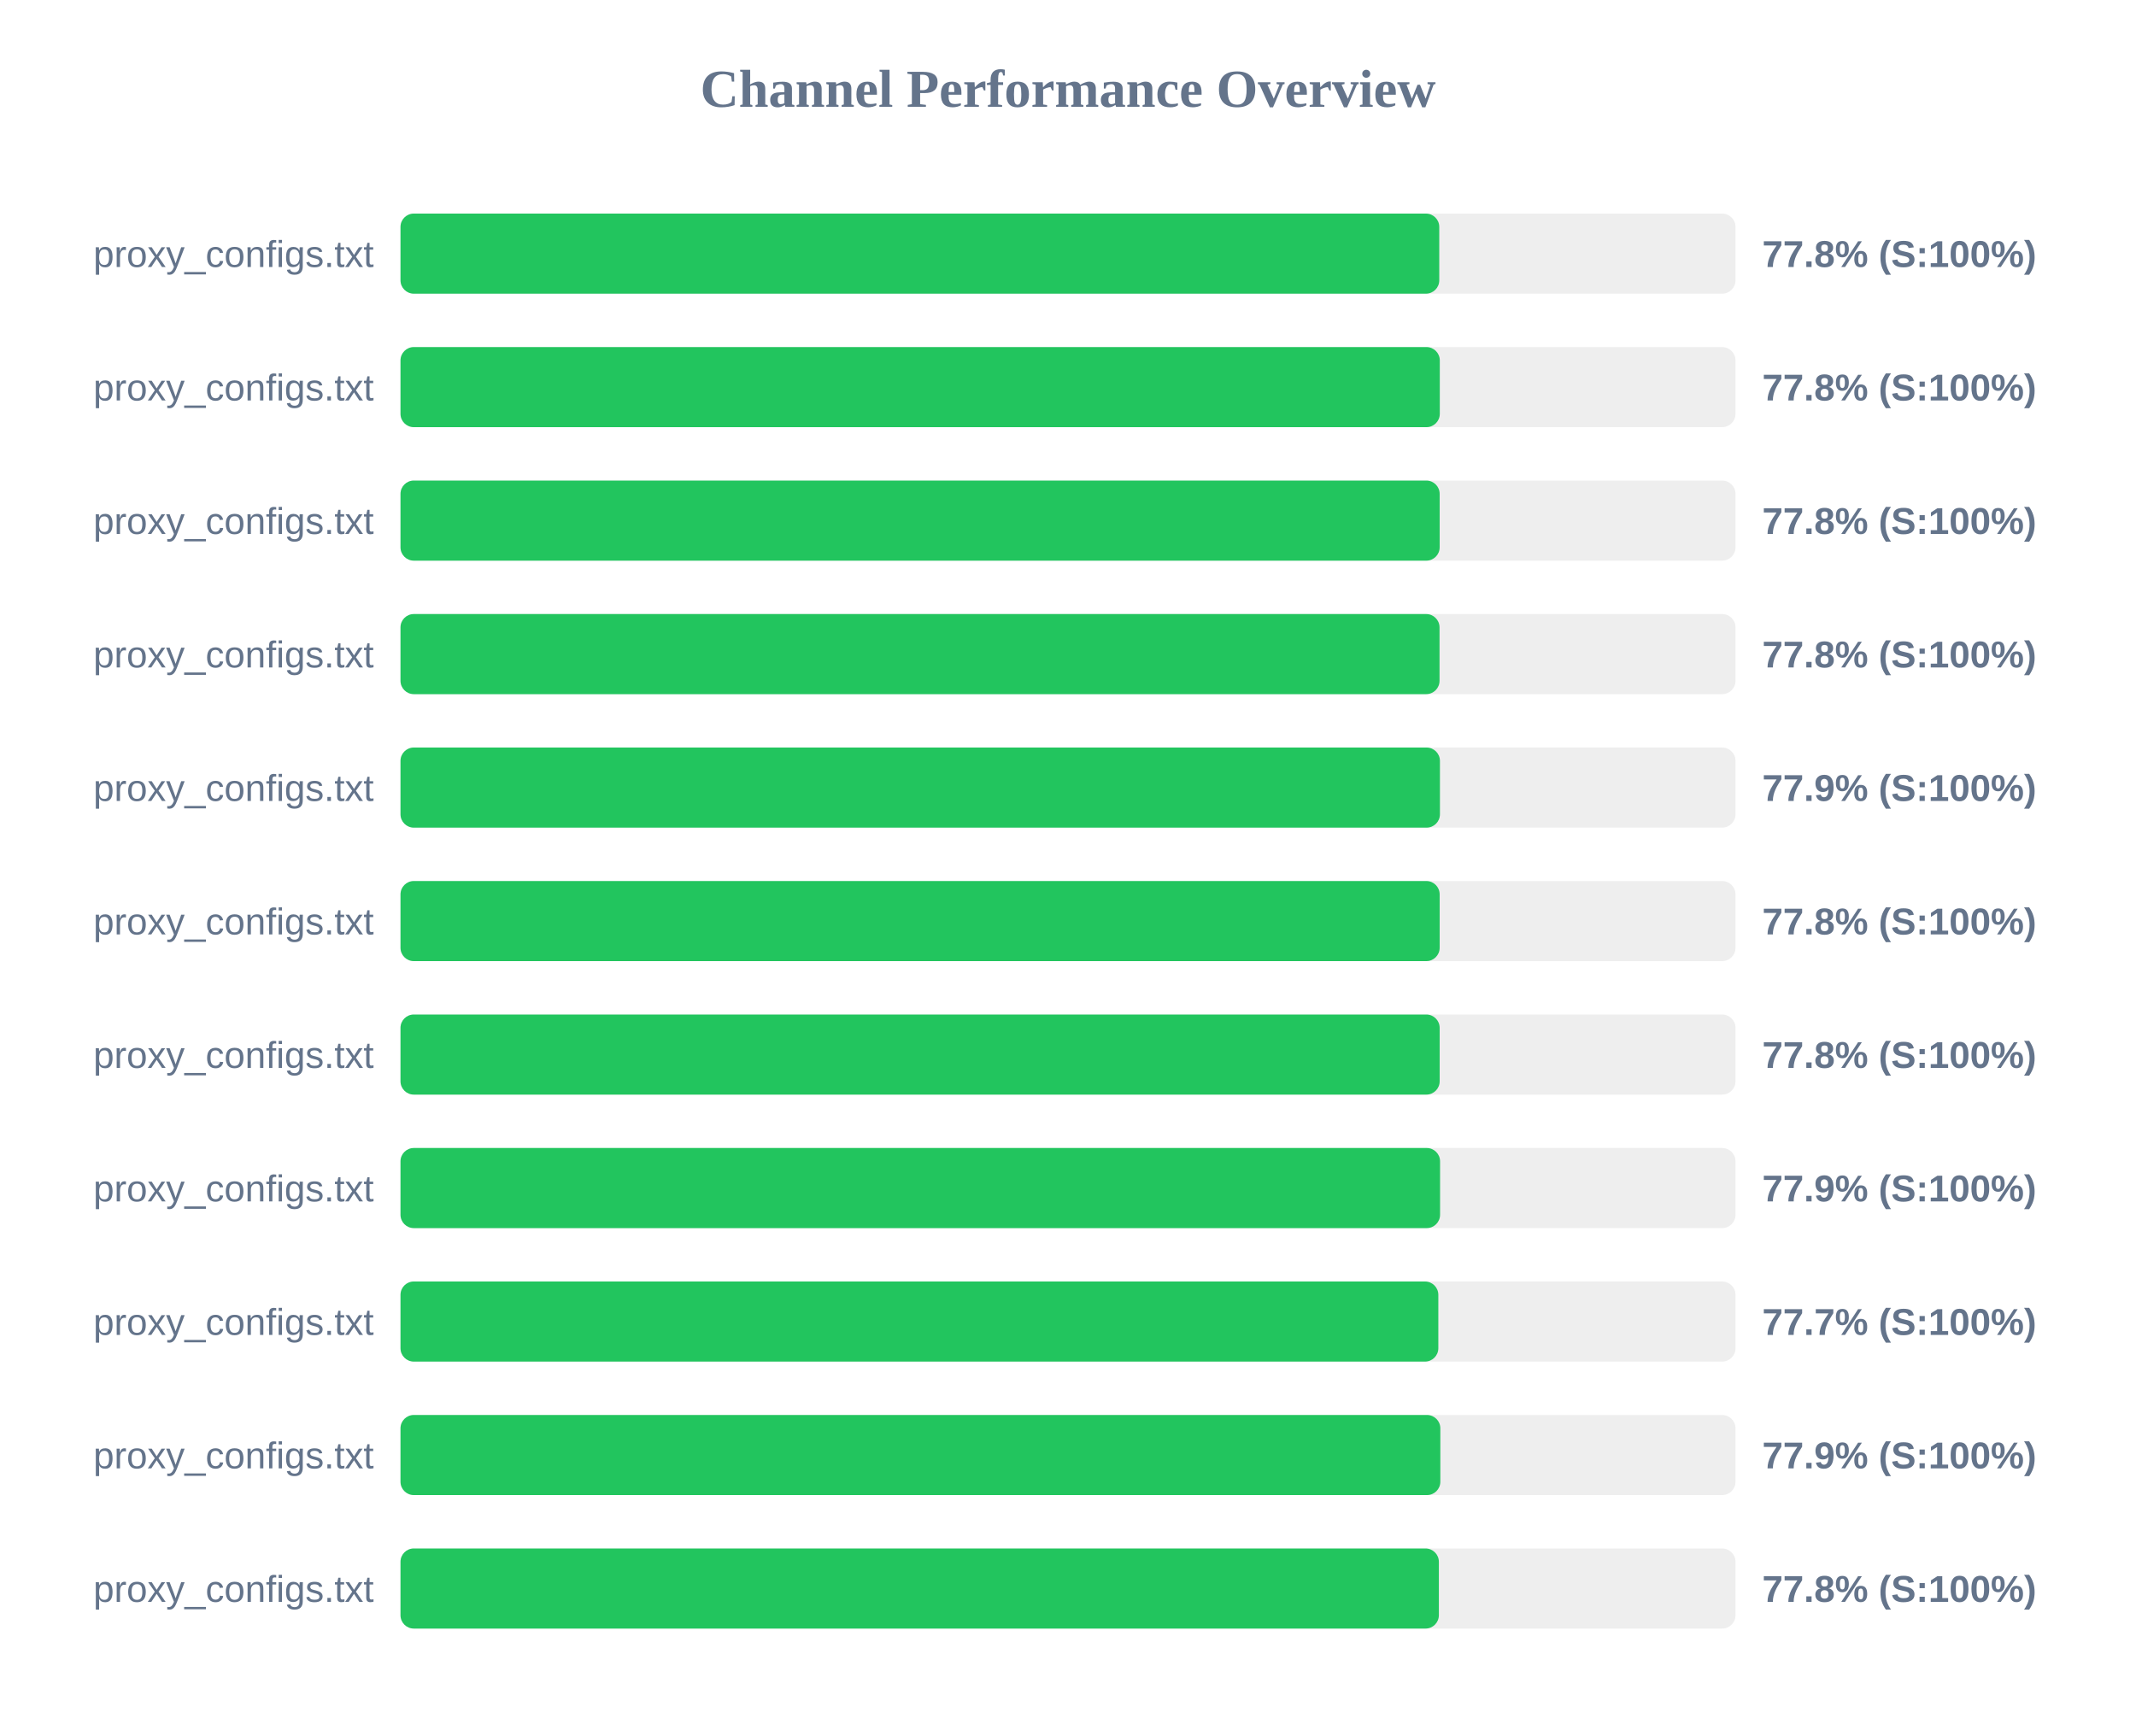
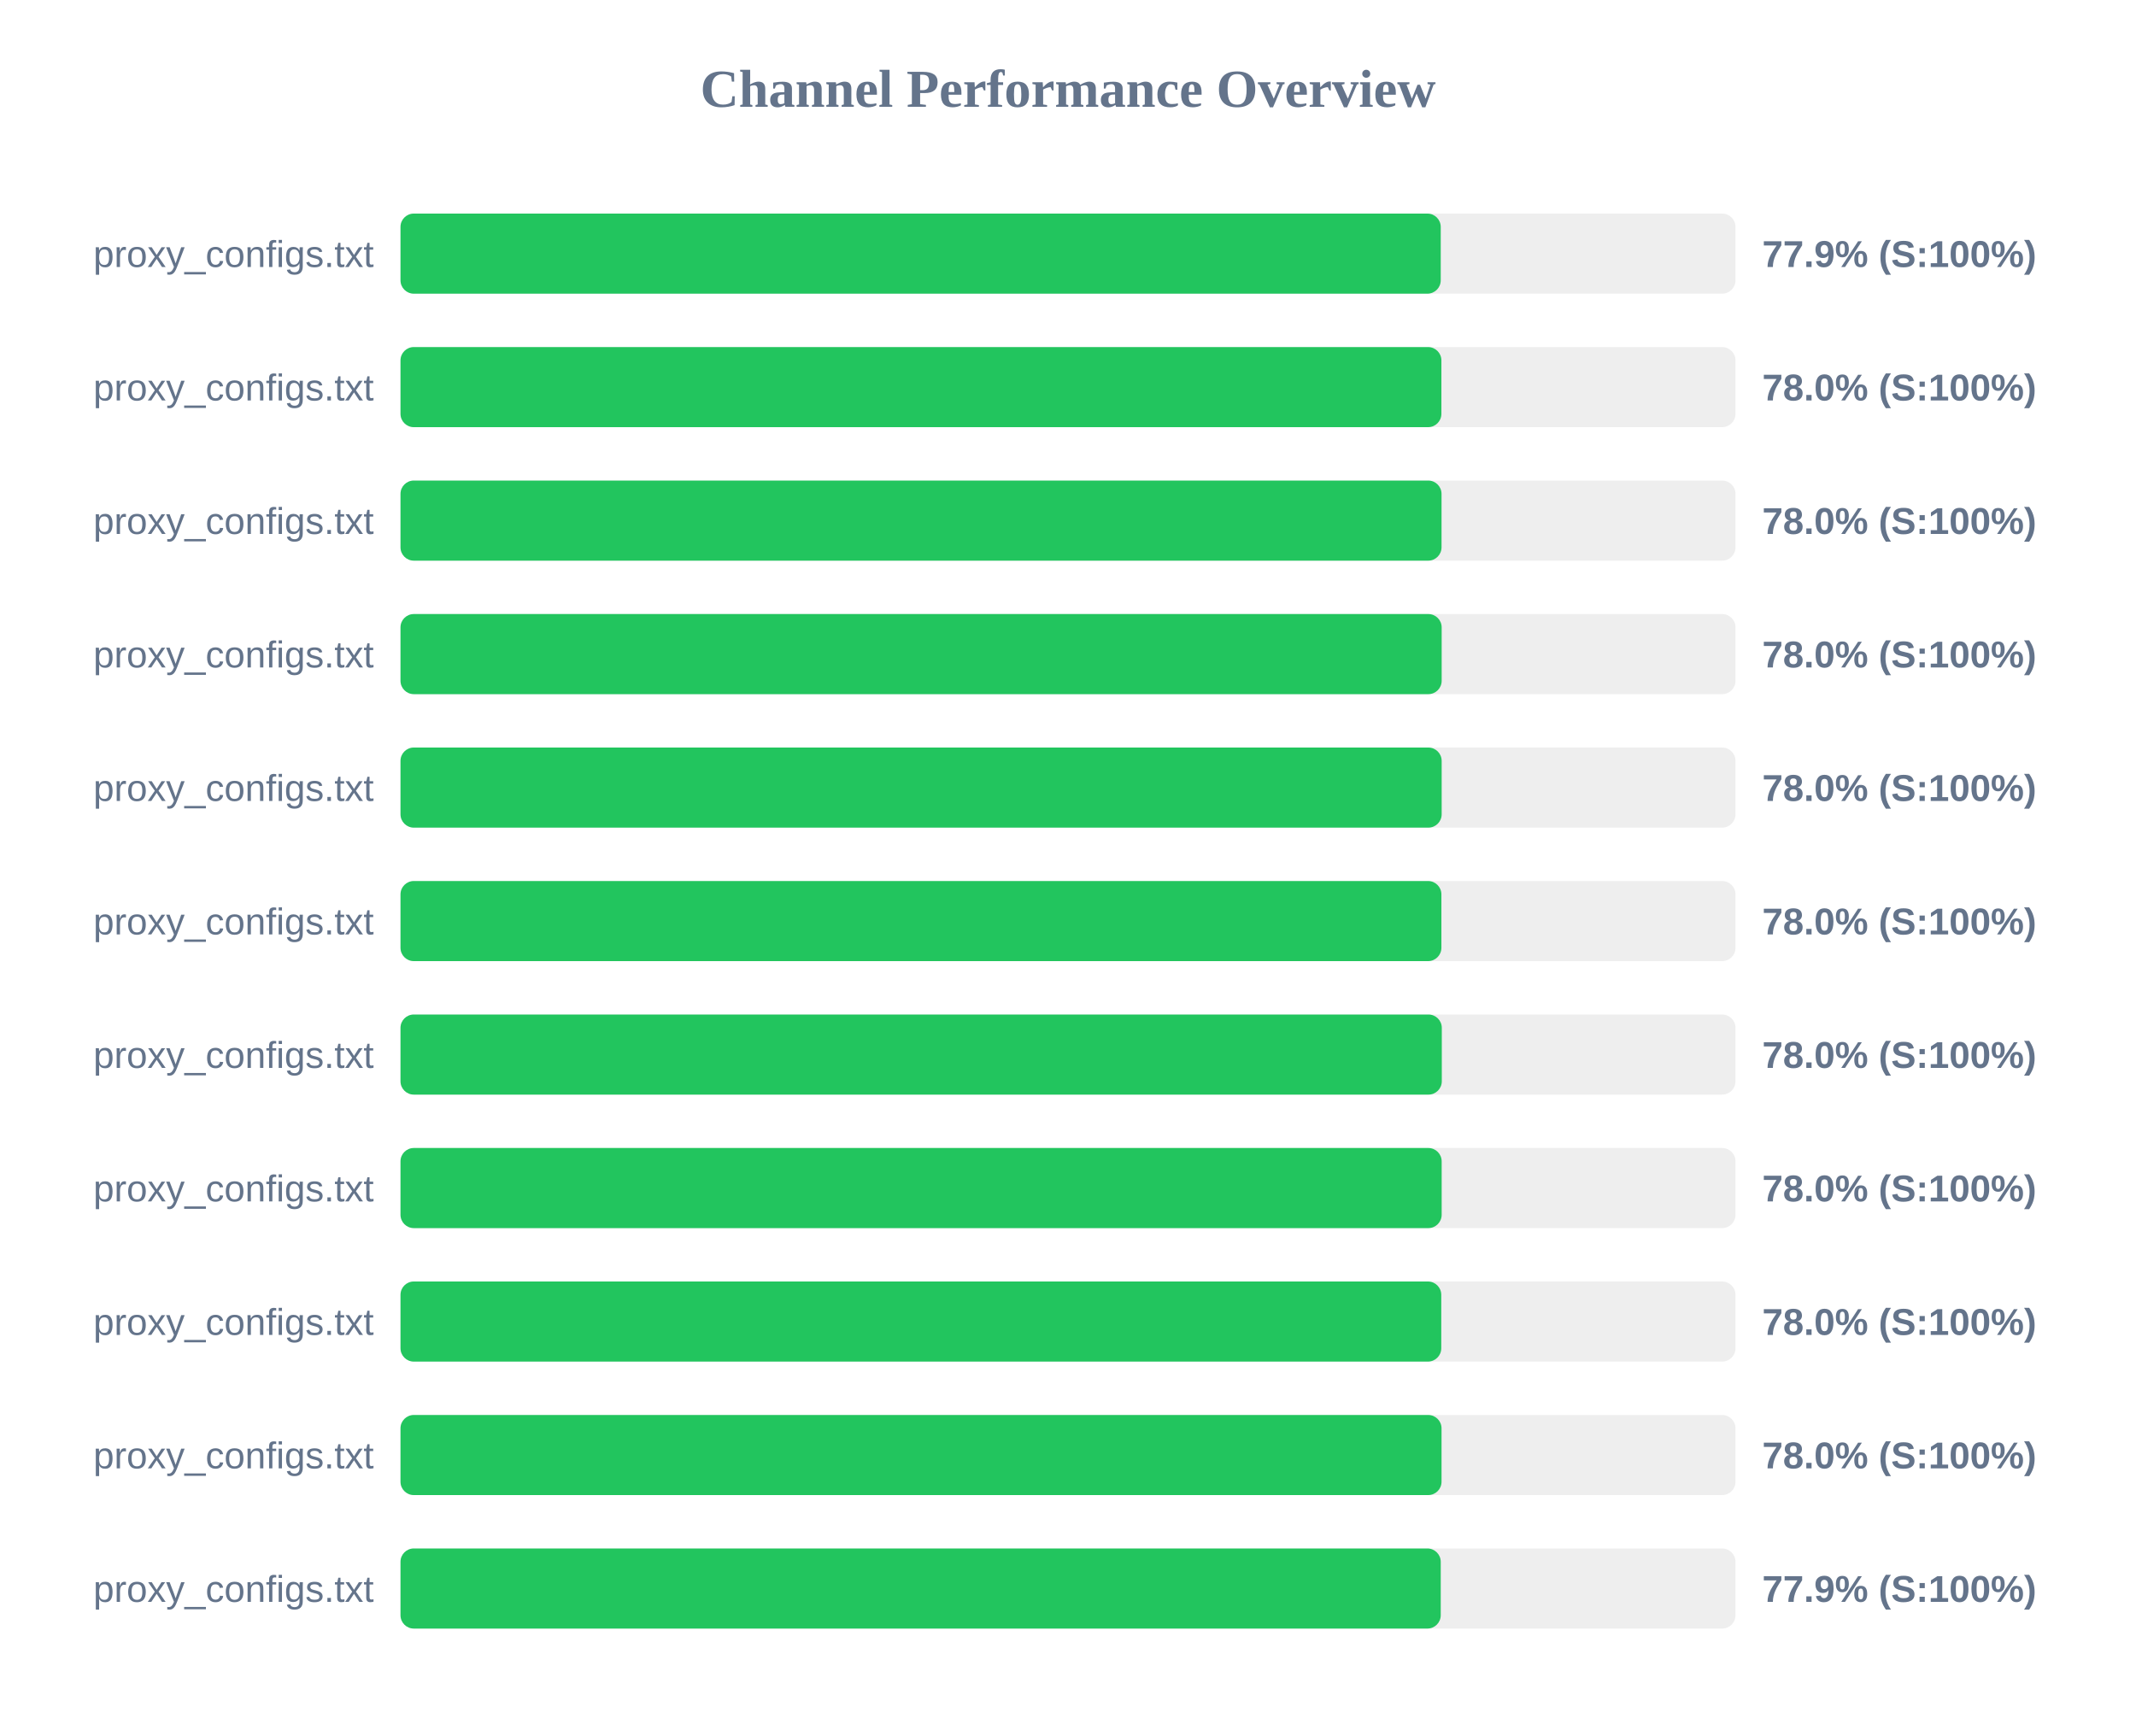
<svg xmlns="http://www.w3.org/2000/svg" width="800" height="650" version="1.1">
  <style>
        .row { font: 14px Arial; fill: #64748b; }
        .score { font: bold 14px Arial; fill: #64748b; }
    </style>
  <text x="400" y="40" text-anchor="middle" font-size="20px" font-weight="bold" fill="#64748b">Channel Performance Overview</text>
  <rect x="150" y="80" width="500" height="30" fill="#eee" rx="5" />
-   <rect x="150" y="80" width="389.05" height="30" fill="#22c55e" rx="5" />
+   <rect x="150" y="80" width="389.6" height="30" fill="#22c55e" rx="5" />
  <text x="140" y="100" text-anchor="end" class="row">proxy_configs.txt</text>
-   <text x="660" y="100" text-anchor="start" class="score">77.8% (S:100%)</text>
+   <text x="660" y="100" text-anchor="start" class="score">77.9% (S:100%)</text>
  <rect x="150" y="130" width="500" height="30" fill="#eee" rx="5" />
-   <rect x="150" y="130" width="389.25" height="30" fill="#22c55e" rx="5" />
+   <rect x="150" y="130" width="389.85" height="30" fill="#22c55e" rx="5" />
  <text x="140" y="150" text-anchor="end" class="row">proxy_configs.txt</text>
-   <text x="660" y="150" text-anchor="start" class="score">77.8% (S:100%)</text>
+   <text x="660" y="150" text-anchor="start" class="score">78.0% (S:100%)</text>
  <rect x="150" y="180" width="500" height="30" fill="#eee" rx="5" />
-   <rect x="150" y="180" width="389.2" height="30" fill="#22c55e" rx="5" />
+   <rect x="150" y="180" width="389.9" height="30" fill="#22c55e" rx="5" />
  <text x="140" y="200" text-anchor="end" class="row">proxy_configs.txt</text>
-   <text x="660" y="200" text-anchor="start" class="score">77.8% (S:100%)</text>
+   <text x="660" y="200" text-anchor="start" class="score">78.0% (S:100%)</text>
  <rect x="150" y="230" width="500" height="30" fill="#eee" rx="5" />
-   <rect x="150" y="230" width="389.15" height="30" fill="#22c55e" rx="5" />
+   <rect x="150" y="230" width="389.95" height="30" fill="#22c55e" rx="5" />
  <text x="140" y="250" text-anchor="end" class="row">proxy_configs.txt</text>
-   <text x="660" y="250" text-anchor="start" class="score">77.8% (S:100%)</text>
+   <text x="660" y="250" text-anchor="start" class="score">78.0% (S:100%)</text>
  <rect x="150" y="280" width="500" height="30" fill="#eee" rx="5" />
-   <rect x="150" y="280" width="389.3" height="30" fill="#22c55e" rx="5" />
+   <rect x="150" y="280" width="389.95" height="30" fill="#22c55e" rx="5" />
  <text x="140" y="300" text-anchor="end" class="row">proxy_configs.txt</text>
-   <text x="660" y="300" text-anchor="start" class="score">77.9% (S:100%)</text>
+   <text x="660" y="300" text-anchor="start" class="score">78.0% (S:100%)</text>
  <rect x="150" y="330" width="500" height="30" fill="#eee" rx="5" />
-   <rect x="150" y="330" width="389.2" height="30" fill="#22c55e" rx="5" />
+   <rect x="150" y="330" width="389.85" height="30" fill="#22c55e" rx="5" />
  <text x="140" y="350" text-anchor="end" class="row">proxy_configs.txt</text>
-   <text x="660" y="350" text-anchor="start" class="score">77.8% (S:100%)</text>
+   <text x="660" y="350" text-anchor="start" class="score">78.0% (S:100%)</text>
  <rect x="150" y="380" width="500" height="30" fill="#eee" rx="5" />
-   <rect x="150" y="380" width="389.2" height="30" fill="#22c55e" rx="5" />
+   <rect x="150" y="380" width="390.0" height="30" fill="#22c55e" rx="5" />
  <text x="140" y="400" text-anchor="end" class="row">proxy_configs.txt</text>
-   <text x="660" y="400" text-anchor="start" class="score">77.8% (S:100%)</text>
+   <text x="660" y="400" text-anchor="start" class="score">78.0% (S:100%)</text>
  <rect x="150" y="430" width="500" height="30" fill="#eee" rx="5" />
-   <rect x="150" y="430" width="389.35" height="30" fill="#22c55e" rx="5" />
+   <rect x="150" y="430" width="389.95" height="30" fill="#22c55e" rx="5" />
  <text x="140" y="450" text-anchor="end" class="row">proxy_configs.txt</text>
-   <text x="660" y="450" text-anchor="start" class="score">77.9% (S:100%)</text>
+   <text x="660" y="450" text-anchor="start" class="score">78.0% (S:100%)</text>
  <rect x="150" y="480" width="500" height="30" fill="#eee" rx="5" />
-   <rect x="150" y="480" width="388.7" height="30" fill="#22c55e" rx="5" />
+   <rect x="150" y="480" width="389.8" height="30" fill="#22c55e" rx="5" />
  <text x="140" y="500" text-anchor="end" class="row">proxy_configs.txt</text>
-   <text x="660" y="500" text-anchor="start" class="score">77.7% (S:100%)</text>
+   <text x="660" y="500" text-anchor="start" class="score">78.0% (S:100%)</text>
  <rect x="150" y="530" width="500" height="30" fill="#eee" rx="5" />
-   <rect x="150" y="530" width="389.45" height="30" fill="#22c55e" rx="5" />
+   <rect x="150" y="530" width="389.9" height="30" fill="#22c55e" rx="5" />
  <text x="140" y="550" text-anchor="end" class="row">proxy_configs.txt</text>
-   <text x="660" y="550" text-anchor="start" class="score">77.9% (S:100%)</text>
+   <text x="660" y="550" text-anchor="start" class="score">78.0% (S:100%)</text>
  <rect x="150" y="580" width="500" height="30" fill="#eee" rx="5" />
-   <rect x="150" y="580" width="388.9" height="30" fill="#22c55e" rx="5" />
+   <rect x="150" y="580" width="389.6" height="30" fill="#22c55e" rx="5" />
  <text x="140" y="600" text-anchor="end" class="row">proxy_configs.txt</text>
-   <text x="660" y="600" text-anchor="start" class="score">77.8% (S:100%)</text>
+   <text x="660" y="600" text-anchor="start" class="score">77.9% (S:100%)</text>
</svg>
